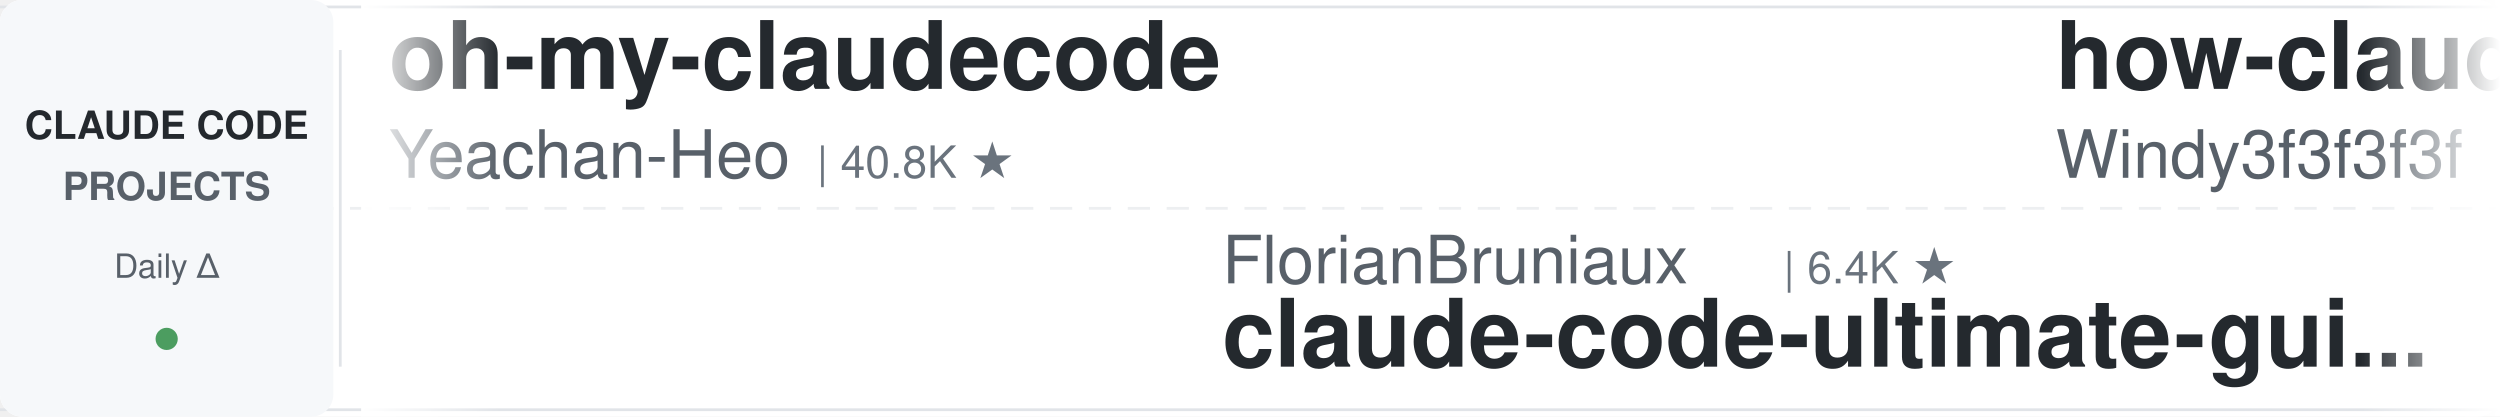
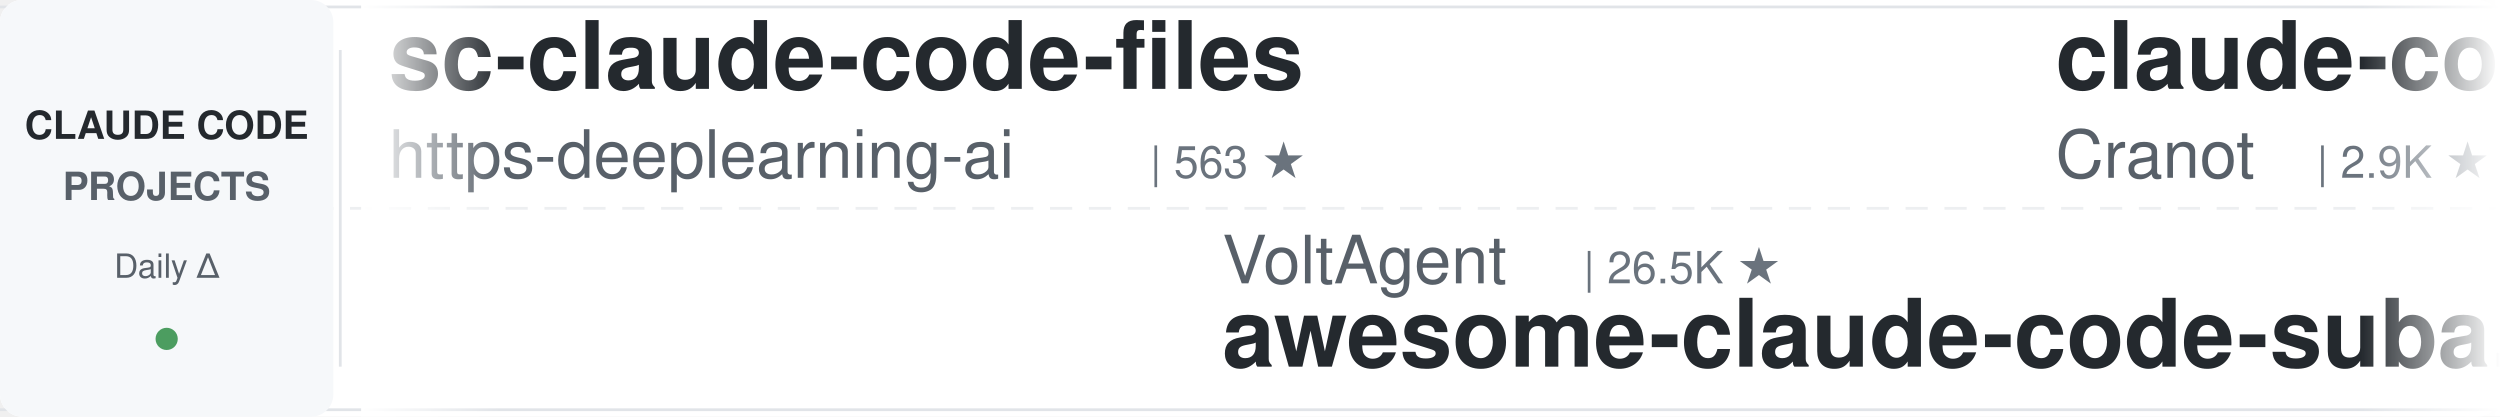
<svg xmlns="http://www.w3.org/2000/svg" width="900" height="150">
  <defs>
    <linearGradient id="leftFade" x1="0%" y1="0%" x2="100%" y2="0%">
      <stop offset="0%" style="stop-color:#ffffff;stop-opacity:1" />
      <stop offset="100%" style="stop-color:#ffffff;stop-opacity:0" />
    </linearGradient>
    <linearGradient id="rightFade" x1="0%" y1="0%" x2="100%" y2="0%">
      <stop offset="0%" style="stop-color:#ffffff;stop-opacity:0" />
      <stop offset="100%" style="stop-color:#ffffff;stop-opacity:1" />
    </linearGradient>
  </defs>
  <rect width="900" height="150" fill="#ffffff" rx="8" />
  <rect x="0" y="2" width="900" height="1" fill="#e1e4e8" />
  <rect x="0" y="147" width="900" height="1" fill="#e1e4e8" />
  <line x1="0" y1="75" x2="900" y2="75" stroke="#e1e4e8" stroke-width="1" stroke-dasharray="8 6" opacity="0.6" />
  <rect x="0" y="0" width="120" height="150" fill="#f6f8fa" rx="8" />
  <text x="60" y="50" font-family="-apple-system, BlinkMacSystemFont, 'Segoe UI', Helvetica, Arial, sans-serif" font-size="14" font-weight="600" fill="#24292e" text-anchor="middle">CLAUDE CODE</text>
  <text x="60" y="72" font-family="-apple-system, BlinkMacSystemFont, 'Segoe UI', Helvetica, Arial, sans-serif" font-size="14" font-weight="600" fill="#586069" text-anchor="middle">PROJECTS</text>
  <text x="60" y="100" font-family="-apple-system, BlinkMacSystemFont, 'Segoe UI', Helvetica, Arial, sans-serif" font-size="12" font-weight="500" fill="#586069" text-anchor="middle">Daily Δ</text>
  <circle cx="60" cy="122" r="4" fill="#22863a" opacity="0.8" />
  <rect x="122" y="18" width="1" height="114" fill="#e1e4e8" />
  <clipPath id="tickerClip">
    <rect x="130" y="0" width="770" height="150" />
  </clipPath>
  <g clip-path="url(#tickerClip)">
    <g id="tickerItems">
      <animateTransform attributeName="transform" attributeType="XML" type="translate" from="0 0" to="-3000 0" dur="54s" repeatCount="indefinite" />
      <g transform="translate(0, 0)">
-         <text x="140" y="32" font-family="-apple-system, BlinkMacSystemFont, 'Segoe UI', Helvetica, Arial, sans-serif" font-size="34" font-weight="600" fill="#24292e">oh-my-claudecode</text>
-         <text x="140" y="64" font-family="-apple-system, BlinkMacSystemFont, 'Segoe UI', Helvetica, Arial, sans-serif" font-size="24" font-weight="400" fill="#586069">Yeachan-Heo</text>
-         <text x="294" y="64" font-family="-apple-system, BlinkMacSystemFont, 'Segoe UI', Helvetica, Arial, sans-serif" font-size="16" font-weight="500" fill="#6a737d">| 40.8K ★</text>
+         <text x="140" y="32" font-family="-apple-system, BlinkMacSystemFont, 'Segoe UI', Helvetica, Arial, sans-serif" font-size="34" font-weight="600" fill="#24292e">sc-claude-code-files</text>
+         <text x="140" y="64" font-family="-apple-system, BlinkMacSystemFont, 'Segoe UI', Helvetica, Arial, sans-serif" font-size="24" font-weight="400" fill="#586069">https-deeplearning-ai</text>
+         <text x="414" y="64" font-family="-apple-system, BlinkMacSystemFont, 'Segoe UI', Helvetica, Arial, sans-serif" font-size="16" font-weight="500" fill="#6a737d">| 563 ★</text>
      </g>
      <g transform="translate(300, 0)">
-         <text x="140" y="102" font-family="-apple-system, BlinkMacSystemFont, 'Segoe UI', Helvetica, Arial, sans-serif" font-size="24" font-weight="400" fill="#586069">FlorianBruniaux</text>
-         <text x="342" y="102" font-family="-apple-system, BlinkMacSystemFont, 'Segoe UI', Helvetica, Arial, sans-serif" font-size="16" font-weight="500" fill="#6a737d">| 6.4K ★</text>
-         <text x="140" y="132" font-family="-apple-system, BlinkMacSystemFont, 'Segoe UI', Helvetica, Arial, sans-serif" font-size="34" font-weight="600" fill="#24292e">claude-code-ultimate-gui...</text>
+         <text x="140" y="102" font-family="-apple-system, BlinkMacSystemFont, 'Segoe UI', Helvetica, Arial, sans-serif" font-size="24" font-weight="400" fill="#586069">VoltAgent</text>
+         <text x="270" y="102" font-family="-apple-system, BlinkMacSystemFont, 'Segoe UI', Helvetica, Arial, sans-serif" font-size="16" font-weight="500" fill="#6a737d">| 26.5K ★</text>
+         <text x="140" y="132" font-family="-apple-system, BlinkMacSystemFont, 'Segoe UI', Helvetica, Arial, sans-serif" font-size="34" font-weight="600" fill="#24292e">awesome-claude-code-suba...</text>
      </g>
      <g transform="translate(600, 0)">
-         <text x="140" y="32" font-family="-apple-system, BlinkMacSystemFont, 'Segoe UI', Helvetica, Arial, sans-serif" font-size="34" font-weight="600" fill="#24292e">how-claude-code-works</text>
-         <text x="140" y="64" font-family="-apple-system, BlinkMacSystemFont, 'Segoe UI', Helvetica, Arial, sans-serif" font-size="24" font-weight="400" fill="#586069">Windy3f3f3f3f</text>
-         <text x="318" y="64" font-family="-apple-system, BlinkMacSystemFont, 'Segoe UI', Helvetica, Arial, sans-serif" font-size="16" font-weight="500" fill="#6a737d">| 3.8K ★</text>
+         <text x="140" y="32" font-family="-apple-system, BlinkMacSystemFont, 'Segoe UI', Helvetica, Arial, sans-serif" font-size="34" font-weight="600" fill="#24292e">claude-code-guide</text>
+         <text x="140" y="64" font-family="-apple-system, BlinkMacSystemFont, 'Segoe UI', Helvetica, Arial, sans-serif" font-size="24" font-weight="400" fill="#586069">Cranot</text>
+         <text x="234" y="64" font-family="-apple-system, BlinkMacSystemFont, 'Segoe UI', Helvetica, Arial, sans-serif" font-size="16" font-weight="500" fill="#6a737d">| 2.9K ★</text>
      </g>
      <g transform="translate(900, 0)">
-         <text x="140" y="102" font-family="-apple-system, BlinkMacSystemFont, 'Segoe UI', Helvetica, Arial, sans-serif" font-size="24" font-weight="400" fill="#586069">centminmod</text>
-         <text x="282" y="102" font-family="-apple-system, BlinkMacSystemFont, 'Segoe UI', Helvetica, Arial, sans-serif" font-size="16" font-weight="500" fill="#6a737d">| 2.7K ★</text>
-         <text x="140" y="132" font-family="-apple-system, BlinkMacSystemFont, 'Segoe UI', Helvetica, Arial, sans-serif" font-size="34" font-weight="600" fill="#24292e">my-claude-code-setup</text>
+         <text x="140" y="102" font-family="-apple-system, BlinkMacSystemFont, 'Segoe UI', Helvetica, Arial, sans-serif" font-size="24" font-weight="400" fill="#586069">disler</text>
+         <text x="234" y="102" font-family="-apple-system, BlinkMacSystemFont, 'Segoe UI', Helvetica, Arial, sans-serif" font-size="16" font-weight="500" fill="#6a737d">| 4.0K ★</text>
+         <text x="140" y="132" font-family="-apple-system, BlinkMacSystemFont, 'Segoe UI', Helvetica, Arial, sans-serif" font-size="34" font-weight="600" fill="#24292e">claude-code-hooks-master...</text>
      </g>
      <g transform="translate(1200, 0)">
-         <text x="140" y="32" font-family="-apple-system, BlinkMacSystemFont, 'Segoe UI', Helvetica, Arial, sans-serif" font-size="34" font-weight="600" fill="#24292e">system_prompts_leaks</text>
-         <text x="140" y="64" font-family="-apple-system, BlinkMacSystemFont, 'Segoe UI', Helvetica, Arial, sans-serif" font-size="24" font-weight="400" fill="#586069">asgeirtj</text>
-         <text x="258" y="64" font-family="-apple-system, BlinkMacSystemFont, 'Segoe UI', Helvetica, Arial, sans-serif" font-size="16" font-weight="500" fill="#6a737d">| 71.4K ★</text>
+         <text x="140" y="32" font-family="-apple-system, BlinkMacSystemFont, 'Segoe UI', Helvetica, Arial, sans-serif" font-size="34" font-weight="600" fill="#24292e">claude-code-guide</text>
+         <text x="140" y="64" font-family="-apple-system, BlinkMacSystemFont, 'Segoe UI', Helvetica, Arial, sans-serif" font-size="24" font-weight="400" fill="#586069">zebbern</text>
+         <text x="246" y="64" font-family="-apple-system, BlinkMacSystemFont, 'Segoe UI', Helvetica, Arial, sans-serif" font-size="16" font-weight="500" fill="#6a737d">| 4.7K ★</text>
      </g>
      <g transform="translate(1500, 0)">
-         <text x="140" y="102" font-family="-apple-system, BlinkMacSystemFont, 'Segoe UI', Helvetica, Arial, sans-serif" font-size="24" font-weight="400" fill="#586069">lintsinghua</text>
-         <text x="294" y="102" font-family="-apple-system, BlinkMacSystemFont, 'Segoe UI', Helvetica, Arial, sans-serif" font-size="16" font-weight="500" fill="#6a737d">| 4.4K ★</text>
-         <text x="140" y="132" font-family="-apple-system, BlinkMacSystemFont, 'Segoe UI', Helvetica, Arial, sans-serif" font-size="34" font-weight="600" fill="#24292e">claude-code-book</text>
+         <text x="140" y="102" font-family="-apple-system, BlinkMacSystemFont, 'Segoe UI', Helvetica, Arial, sans-serif" font-size="24" font-weight="400" fill="#586069">liuup</text>
+         <text x="222" y="102" font-family="-apple-system, BlinkMacSystemFont, 'Segoe UI', Helvetica, Arial, sans-serif" font-size="16" font-weight="500" fill="#6a737d">| 4.1K ★</text>
+         <text x="140" y="132" font-family="-apple-system, BlinkMacSystemFont, 'Segoe UI', Helvetica, Arial, sans-serif" font-size="34" font-weight="600" fill="#24292e">claude-code-analysis</text>
      </g>
      <g transform="translate(1800, 0)">
-         <text x="140" y="32" font-family="-apple-system, BlinkMacSystemFont, 'Segoe UI', Helvetica, Arial, sans-serif" font-size="34" font-weight="600" fill="#24292e">claude-code-source</text>
-         <text x="140" y="64" font-family="-apple-system, BlinkMacSystemFont, 'Segoe UI', Helvetica, Arial, sans-serif" font-size="24" font-weight="400" fill="#586069">JrCx7scC</text>
-         <text x="258" y="64" font-family="-apple-system, BlinkMacSystemFont, 'Segoe UI', Helvetica, Arial, sans-serif" font-size="16" font-weight="500" fill="#6a737d">| 377 ★</text>
+         <text x="140" y="32" font-family="-apple-system, BlinkMacSystemFont, 'Segoe UI', Helvetica, Arial, sans-serif" font-size="34" font-weight="600" fill="#24292e">claude-code-tudou</text>
+         <text x="140" y="64" font-family="-apple-system, BlinkMacSystemFont, 'Segoe UI', Helvetica, Arial, sans-serif" font-size="24" font-weight="400" fill="#586069">AICoderTudou</text>
+         <text x="306" y="64" font-family="-apple-system, BlinkMacSystemFont, 'Segoe UI', Helvetica, Arial, sans-serif" font-size="16" font-weight="500" fill="#6a737d">| 494 ★</text>
      </g>
      <g transform="translate(2100, 0)">
-         <text x="140" y="102" font-family="-apple-system, BlinkMacSystemFont, 'Segoe UI', Helvetica, Arial, sans-serif" font-size="24" font-weight="400" fill="#586069">huangjia2019</text>
-         <text x="306" y="102" font-family="-apple-system, BlinkMacSystemFont, 'Segoe UI', Helvetica, Arial, sans-serif" font-size="16" font-weight="500" fill="#6a737d">| 1.2K ★</text>
-         <text x="140" y="132" font-family="-apple-system, BlinkMacSystemFont, 'Segoe UI', Helvetica, Arial, sans-serif" font-size="34" font-weight="600" fill="#24292e">claude-code-engineering</text>
+         <text x="140" y="102" font-family="-apple-system, BlinkMacSystemFont, 'Segoe UI', Helvetica, Arial, sans-serif" font-size="24" font-weight="400" fill="#586069">anthropics</text>
+         <text x="282" y="102" font-family="-apple-system, BlinkMacSystemFont, 'Segoe UI', Helvetica, Arial, sans-serif" font-size="16" font-weight="500" fill="#6a737d">| 6.9K ★</text>
+         <text x="140" y="132" font-family="-apple-system, BlinkMacSystemFont, 'Segoe UI', Helvetica, Arial, sans-serif" font-size="34" font-weight="600" fill="#24292e">claude-code-security-rev...</text>
      </g>
      <g transform="translate(2400, 0)">
-         <text x="140" y="32" font-family="-apple-system, BlinkMacSystemFont, 'Segoe UI', Helvetica, Arial, sans-serif" font-size="34" font-weight="600" fill="#24292e">Claude-Code-Quest</text>
-         <text x="140" y="64" font-family="-apple-system, BlinkMacSystemFont, 'Segoe UI', Helvetica, Arial, sans-serif" font-size="24" font-weight="400" fill="#586069">wesammustafa</text>
-         <text x="306" y="64" font-family="-apple-system, BlinkMacSystemFont, 'Segoe UI', Helvetica, Arial, sans-serif" font-size="16" font-weight="500" fill="#6a737d">| 3.7K ★</text>
+         <text x="140" y="32" font-family="-apple-system, BlinkMacSystemFont, 'Segoe UI', Helvetica, Arial, sans-serif" font-size="34" font-weight="600" fill="#24292e">Claude-Code-Source-Study</text>
+         <text x="140" y="64" font-family="-apple-system, BlinkMacSystemFont, 'Segoe UI', Helvetica, Arial, sans-serif" font-size="24" font-weight="400" fill="#586069">luyao618</text>
+         <text x="258" y="64" font-family="-apple-system, BlinkMacSystemFont, 'Segoe UI', Helvetica, Arial, sans-serif" font-size="16" font-weight="500" fill="#6a737d">| 1.7K ★</text>
      </g>
      <g transform="translate(2700, 0)">
-         <text x="140" y="102" font-family="-apple-system, BlinkMacSystemFont, 'Segoe UI', Helvetica, Arial, sans-serif" font-size="24" font-weight="400" fill="#586069">oboard</text>
-         <text x="234" y="102" font-family="-apple-system, BlinkMacSystemFont, 'Segoe UI', Helvetica, Arial, sans-serif" font-size="16" font-weight="500" fill="#6a737d">| 3.3K ★</text>
-         <text x="140" y="132" font-family="-apple-system, BlinkMacSystemFont, 'Segoe UI', Helvetica, Arial, sans-serif" font-size="34" font-weight="600" fill="#24292e">claude-code-rev</text>
+         <text x="140" y="102" font-family="-apple-system, BlinkMacSystemFont, 'Segoe UI', Helvetica, Arial, sans-serif" font-size="24" font-weight="400" fill="#586069">SeemSeam</text>
+         <text x="258" y="102" font-family="-apple-system, BlinkMacSystemFont, 'Segoe UI', Helvetica, Arial, sans-serif" font-size="16" font-weight="500" fill="#6a737d">| 3.6K ★</text>
+         <text x="140" y="132" font-family="-apple-system, BlinkMacSystemFont, 'Segoe UI', Helvetica, Arial, sans-serif" font-size="34" font-weight="600" fill="#24292e">claude_codex_bridge</text>
      </g>
      <g transform="translate(3000, 0)">
-         <text x="140" y="32" font-family="-apple-system, BlinkMacSystemFont, 'Segoe UI', Helvetica, Arial, sans-serif" font-size="34" font-weight="600" fill="#24292e">oh-my-claudecode</text>
-         <text x="140" y="64" font-family="-apple-system, BlinkMacSystemFont, 'Segoe UI', Helvetica, Arial, sans-serif" font-size="24" font-weight="400" fill="#586069">Yeachan-Heo</text>
-         <text x="294" y="64" font-family="-apple-system, BlinkMacSystemFont, 'Segoe UI', Helvetica, Arial, sans-serif" font-size="16" font-weight="500" fill="#6a737d">| 40.8K ★</text>
+         <text x="140" y="32" font-family="-apple-system, BlinkMacSystemFont, 'Segoe UI', Helvetica, Arial, sans-serif" font-size="34" font-weight="600" fill="#24292e">sc-claude-code-files</text>
+         <text x="140" y="64" font-family="-apple-system, BlinkMacSystemFont, 'Segoe UI', Helvetica, Arial, sans-serif" font-size="24" font-weight="400" fill="#586069">https-deeplearning-ai</text>
+         <text x="414" y="64" font-family="-apple-system, BlinkMacSystemFont, 'Segoe UI', Helvetica, Arial, sans-serif" font-size="16" font-weight="500" fill="#6a737d">| 563 ★</text>
      </g>
      <g transform="translate(3300, 0)">
-         <text x="140" y="102" font-family="-apple-system, BlinkMacSystemFont, 'Segoe UI', Helvetica, Arial, sans-serif" font-size="24" font-weight="400" fill="#586069">FlorianBruniaux</text>
-         <text x="342" y="102" font-family="-apple-system, BlinkMacSystemFont, 'Segoe UI', Helvetica, Arial, sans-serif" font-size="16" font-weight="500" fill="#6a737d">| 6.4K ★</text>
-         <text x="140" y="132" font-family="-apple-system, BlinkMacSystemFont, 'Segoe UI', Helvetica, Arial, sans-serif" font-size="34" font-weight="600" fill="#24292e">claude-code-ultimate-gui...</text>
+         <text x="140" y="102" font-family="-apple-system, BlinkMacSystemFont, 'Segoe UI', Helvetica, Arial, sans-serif" font-size="24" font-weight="400" fill="#586069">VoltAgent</text>
+         <text x="270" y="102" font-family="-apple-system, BlinkMacSystemFont, 'Segoe UI', Helvetica, Arial, sans-serif" font-size="16" font-weight="500" fill="#6a737d">| 26.5K ★</text>
+         <text x="140" y="132" font-family="-apple-system, BlinkMacSystemFont, 'Segoe UI', Helvetica, Arial, sans-serif" font-size="34" font-weight="600" fill="#24292e">awesome-claude-code-suba...</text>
      </g>
      <g transform="translate(3600, 0)">
-         <text x="140" y="32" font-family="-apple-system, BlinkMacSystemFont, 'Segoe UI', Helvetica, Arial, sans-serif" font-size="34" font-weight="600" fill="#24292e">how-claude-code-works</text>
-         <text x="140" y="64" font-family="-apple-system, BlinkMacSystemFont, 'Segoe UI', Helvetica, Arial, sans-serif" font-size="24" font-weight="400" fill="#586069">Windy3f3f3f3f</text>
-         <text x="318" y="64" font-family="-apple-system, BlinkMacSystemFont, 'Segoe UI', Helvetica, Arial, sans-serif" font-size="16" font-weight="500" fill="#6a737d">| 3.8K ★</text>
+         <text x="140" y="32" font-family="-apple-system, BlinkMacSystemFont, 'Segoe UI', Helvetica, Arial, sans-serif" font-size="34" font-weight="600" fill="#24292e">claude-code-guide</text>
+         <text x="140" y="64" font-family="-apple-system, BlinkMacSystemFont, 'Segoe UI', Helvetica, Arial, sans-serif" font-size="24" font-weight="400" fill="#586069">Cranot</text>
+         <text x="234" y="64" font-family="-apple-system, BlinkMacSystemFont, 'Segoe UI', Helvetica, Arial, sans-serif" font-size="16" font-weight="500" fill="#6a737d">| 2.9K ★</text>
      </g>
      <g transform="translate(3900, 0)">
-         <text x="140" y="102" font-family="-apple-system, BlinkMacSystemFont, 'Segoe UI', Helvetica, Arial, sans-serif" font-size="24" font-weight="400" fill="#586069">centminmod</text>
-         <text x="282" y="102" font-family="-apple-system, BlinkMacSystemFont, 'Segoe UI', Helvetica, Arial, sans-serif" font-size="16" font-weight="500" fill="#6a737d">| 2.7K ★</text>
-         <text x="140" y="132" font-family="-apple-system, BlinkMacSystemFont, 'Segoe UI', Helvetica, Arial, sans-serif" font-size="34" font-weight="600" fill="#24292e">my-claude-code-setup</text>
+         <text x="140" y="102" font-family="-apple-system, BlinkMacSystemFont, 'Segoe UI', Helvetica, Arial, sans-serif" font-size="24" font-weight="400" fill="#586069">disler</text>
+         <text x="234" y="102" font-family="-apple-system, BlinkMacSystemFont, 'Segoe UI', Helvetica, Arial, sans-serif" font-size="16" font-weight="500" fill="#6a737d">| 4.0K ★</text>
+         <text x="140" y="132" font-family="-apple-system, BlinkMacSystemFont, 'Segoe UI', Helvetica, Arial, sans-serif" font-size="34" font-weight="600" fill="#24292e">claude-code-hooks-master...</text>
      </g>
    </g>
  </g>
  <rect x="130" y="0" width="50" height="150" fill="url(#leftFade)" />
  <rect x="850" y="0" width="50" height="150" fill="url(#rightFade)" />
</svg>
